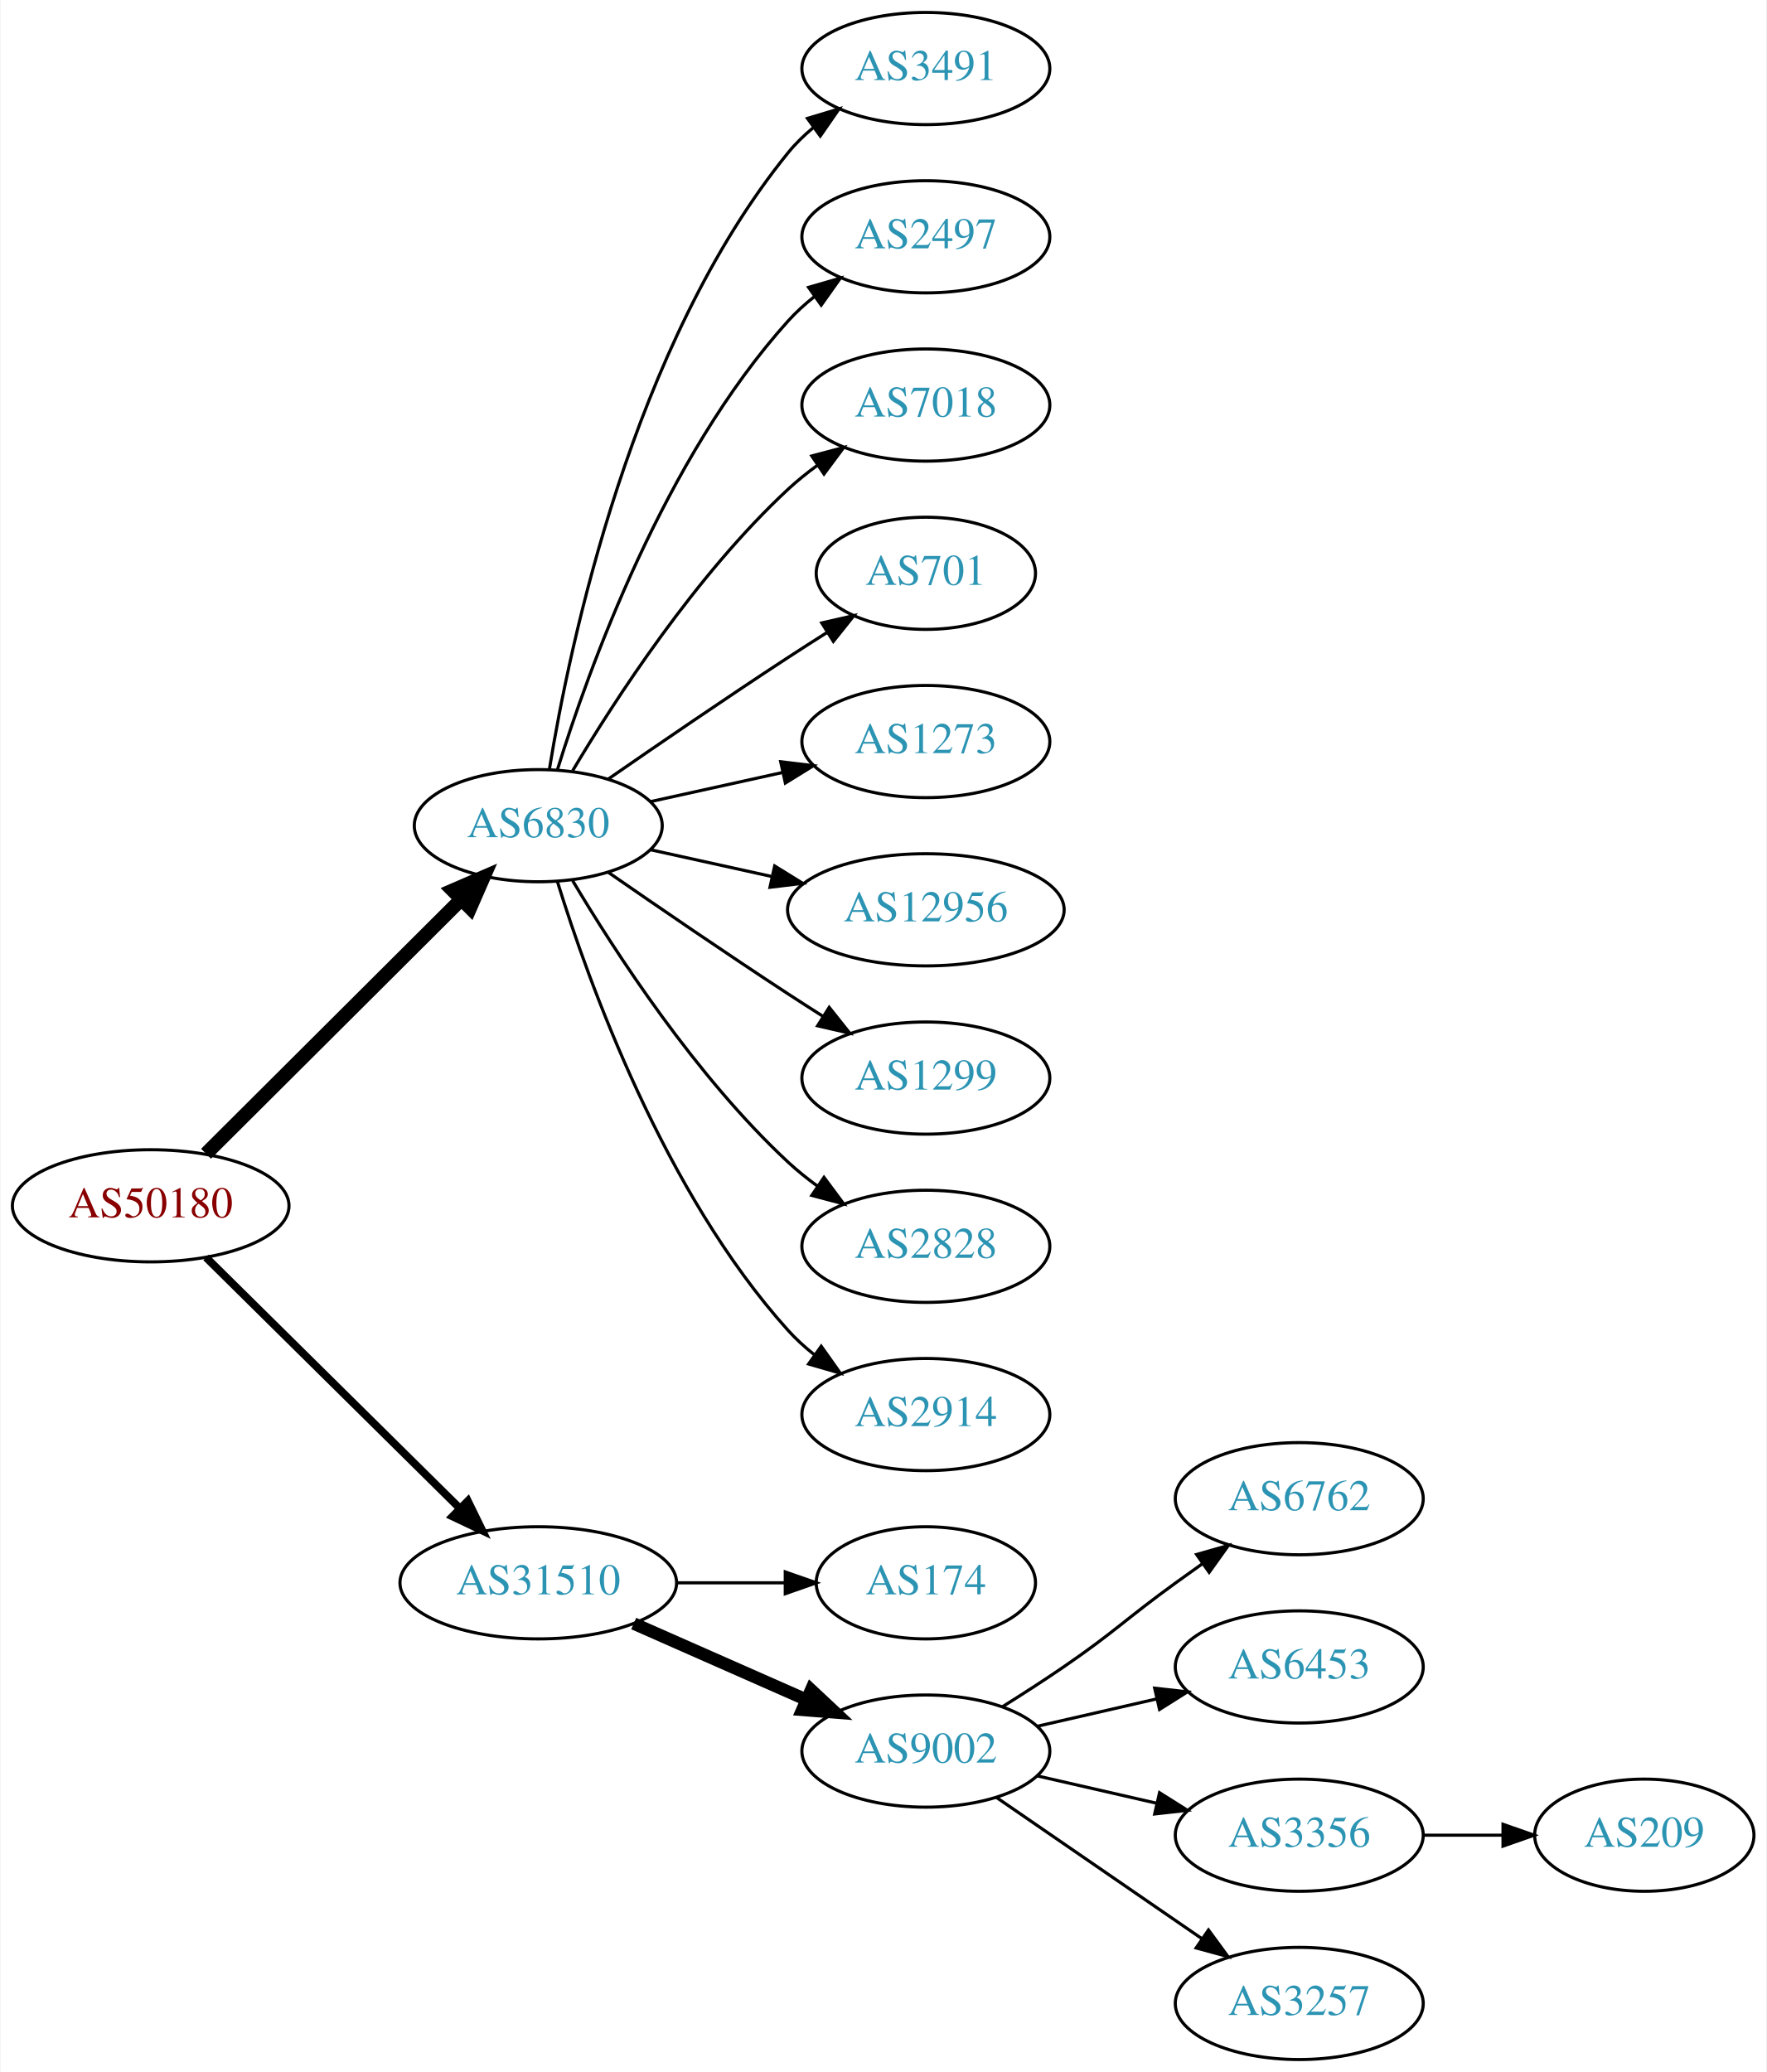
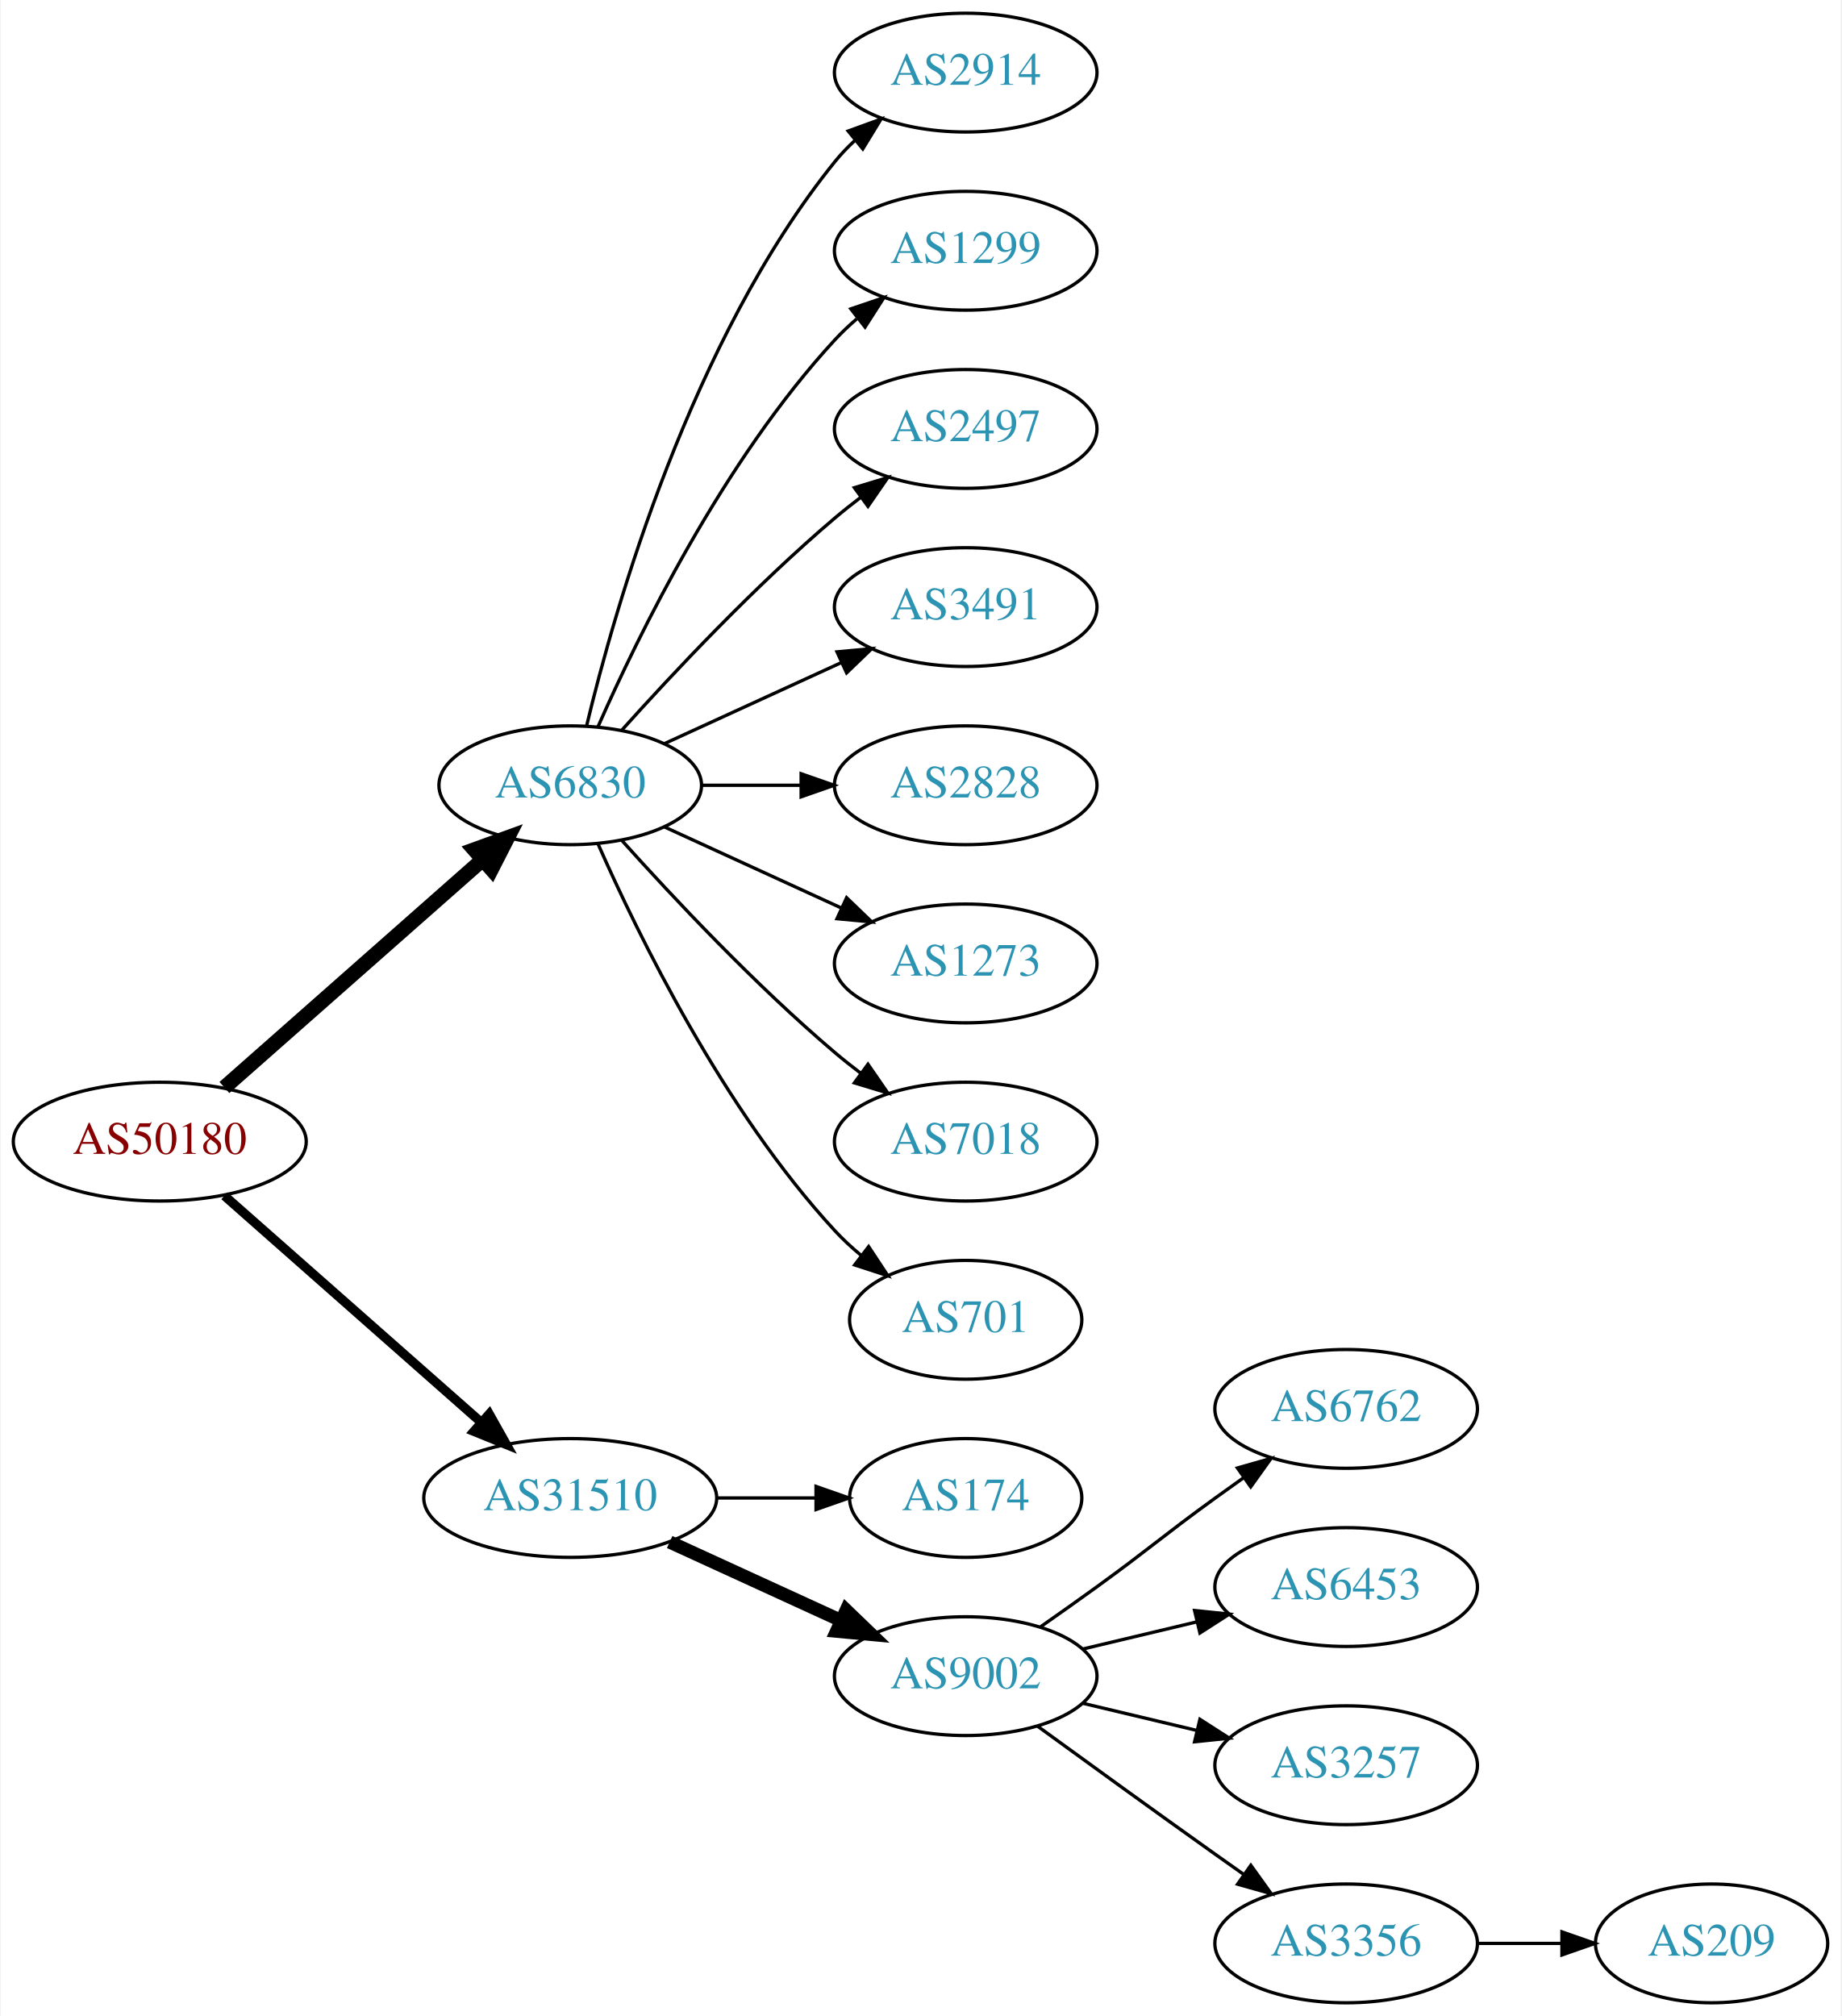
- <svg xmlns="http://www.w3.org/2000/svg" xmlns:xlink="http://www.w3.org/1999/xlink" width="567pt" height="665pt" viewBox="0.00 0.00 566.66 665.00">
-   <g id="graph0" class="graph" transform="scale(1 1) rotate(0) translate(4 661)">
-     <polygon fill="white" stroke="none" points="-4,4 -4,-661 562.663,-661 562.663,4 -4,4" />
+ <svg xmlns="http://www.w3.org/2000/svg" xmlns:xlink="http://www.w3.org/1999/xlink" width="558pt" height="611pt" viewBox="0.00 0.00 557.56 611.00">
+   <g id="graph0" class="graph" transform="scale(1 1) rotate(0) translate(4 607)">
+     <polygon fill="white" stroke="none" points="-4,4 -4,-607 553.564,-607 553.564,4 -4,4" />
    <g id="node1" class="node">
      <g id="a_node1">
        <a xlink:href="/asn/50180" xlink:title="AS50180 ~ MED-EL-AS [AT]">
-           <ellipse fill="#ffffff" stroke="black" cx="44.196" cy="-274" rx="44.393" ry="18" />
-           <text text-anchor="middle" x="44.196" y="-270.3" font-family="Times,serif" font-size="14.00" fill="#880000">AS50180</text>
+           <ellipse fill="#ffffff" stroke="black" cx="44.196" cy="-261" rx="44.393" ry="18" />
+           <text text-anchor="middle" x="44.196" y="-257.3" font-family="Times,serif" font-size="14.00" fill="#880000">AS50180</text>
        </a>
      </g>
    </g>
    <g id="node2" class="node">
      <g id="a_node2">
        <a xlink:href="/asn/6830" xlink:title="AS6830 ~ LGI-UPC [AT]">
-           <ellipse fill="#ffffff" stroke="black" cx="168.588" cy="-396" rx="39.794" ry="18" />
-           <text text-anchor="middle" x="168.588" y="-392.3" font-family="Times,serif" font-size="14.00" fill="#2c94b3">AS6830</text>
+           <ellipse fill="#ffffff" stroke="black" cx="168.588" cy="-369" rx="39.794" ry="18" />
+           <text text-anchor="middle" x="168.588" y="-365.3" font-family="Times,serif" font-size="14.00" fill="#2c94b3">AS6830</text>
        </a>
      </g>
    </g>
    <g id="edge1" class="edge">
-       <path fill="none" stroke="black" stroke-width="4.5" d="M61.958,-290.708C83.107,-311.789 119.618,-348.183 143.687,-372.175" />
-       <polygon fill="black" stroke="black" stroke-width="4.5" points="141.167,-375.223 151.029,-379.494 146.727,-369.646 141.167,-375.223" />
+       <path fill="none" stroke="black" stroke-width="4.5" d="M63.785,-277.403C84.602,-295.772 118.478,-325.665 141.838,-346.278" />
+       <polygon fill="black" stroke="black" stroke-width="4.5" points="139.52,-349.484 149.623,-353.148 144.73,-343.579 139.52,-349.484" />
    </g>
    <g id="node3" class="node">
      <g id="a_node3">
        <a xlink:href="/asn/31510" xlink:title="AS31510 ~ Innsbrucker Kommunalbetriebe AG [AT]">
          <ellipse fill="#ffffff" stroke="black" cx="168.588" cy="-153" rx="44.393" ry="18" />
          <text text-anchor="middle" x="168.588" y="-149.3" font-family="Times,serif" font-size="14.00" fill="#2c94b3">AS31510</text>
        </a>
      </g>
    </g>
    <g id="edge2" class="edge">
-       <path fill="none" stroke="black" stroke-width="2.5" d="M61.958,-257.429C82.989,-236.637 119.21,-200.828 143.282,-177.029" />
-       <polygon fill="black" stroke="black" stroke-width="2.5" points="145.986,-179.279 150.636,-169.759 141.064,-174.301 145.986,-179.279" />
+       <path fill="none" stroke="black" stroke-width="2.812" d="M63.785,-244.597C84.482,-226.333 118.089,-196.678 141.434,-176.079" />
+       <polygon fill="black" stroke="black" stroke-width="2.812" points="144.043,-178.444 149.226,-169.203 139.412,-173.195 144.043,-178.444" />
    </g>
    <g id="node4" class="node">
      <g id="a_node4">
-         <a xlink:href="/asn/3491" xlink:title="AS3491 ~ PCCW Global, Inc. [US]">
-           <ellipse fill="#ffffff" stroke="black" cx="292.98" cy="-639" rx="39.794" ry="18" />
-           <text text-anchor="middle" x="292.98" y="-635.3" font-family="Times,serif" font-size="14.00" fill="#2c94b3">AS3491</text>
+         <a xlink:href="/asn/2914" xlink:title="AS2914 ~ NTT America, Inc. [US]">
+           <ellipse fill="#ffffff" stroke="black" cx="288.431" cy="-585" rx="39.794" ry="18" />
+           <text text-anchor="middle" x="288.431" y="-581.3" font-family="Times,serif" font-size="14.00" fill="#2c94b3">AS2914</text>
        </a>
      </g>
    </g>
    <g id="edge3" class="edge">
-       <path fill="none" stroke="black" d="M172.169,-414.178C178.624,-453.997 198.695,-550.286 248.784,-612 251.153,-614.918 253.926,-617.612 256.903,-620.075" />
-       <polygon fill="black" stroke="black" points="254.978,-623.003 265.125,-626.052 259.094,-617.341 254.978,-623.003" />
+       <path fill="none" stroke="black" d="M173.515,-386.882C182.073,-422.609 205.222,-504.008 248.784,-558 250.615,-560.269 252.685,-562.43 254.892,-564.468" />
+       <polygon fill="black" stroke="black" points="252.815,-567.291 262.773,-570.906 257.243,-561.869 252.815,-567.291" />
    </g>
    <g id="node5" class="node">
      <g id="a_node5">
-         <a xlink:href="/asn/2497" xlink:title="AS2497 ~ Internet Initiative Japan Inc. [JP]">
-           <ellipse fill="#ffffff" stroke="black" cx="292.98" cy="-585" rx="39.794" ry="18" />
-           <text text-anchor="middle" x="292.98" y="-581.3" font-family="Times,serif" font-size="14.00" fill="#2c94b3">AS2497</text>
+         <a xlink:href="/asn/1299" xlink:title="AS1299 ~ Telia Carrier [EU]">
+           <ellipse fill="#ffffff" stroke="black" cx="288.431" cy="-531" rx="39.794" ry="18" />
+           <text text-anchor="middle" x="288.431" y="-527.3" font-family="Times,serif" font-size="14.00" fill="#2c94b3">AS1299</text>
        </a>
      </g>
    </g>
    <g id="edge4" class="edge">
-       <path fill="none" stroke="black" d="M174.726,-413.94C184.629,-445.979 208.966,-513.812 248.784,-558 251.3,-560.792 254.172,-563.401 257.211,-565.812" />
-       <polygon fill="black" stroke="black" points="255.34,-568.776 265.519,-571.715 259.394,-563.07 255.34,-568.776" />
+       <path fill="none" stroke="black" d="M177.004,-386.761C189.072,-414.183 215.044,-467.473 248.784,-504 250.815,-506.198 253.054,-508.319 255.4,-510.34" />
+       <polygon fill="black" stroke="black" points="253.612,-513.386 263.644,-516.794 257.927,-507.874 253.612,-513.386" />
    </g>
    <g id="node6" class="node">
      <g id="a_node6">
-         <a xlink:href="/asn/7018" xlink:title="AS7018 ~ AT&amp;T Services, Inc. [US]">
-           <ellipse fill="#ffffff" stroke="black" cx="292.98" cy="-531" rx="39.794" ry="18" />
-           <text text-anchor="middle" x="292.98" y="-527.3" font-family="Times,serif" font-size="14.00" fill="#2c94b3">AS7018</text>
+         <a xlink:href="/asn/2497" xlink:title="AS2497 ~ Internet Initiative Japan Inc. [JP]">
+           <ellipse fill="#ffffff" stroke="black" cx="288.431" cy="-477" rx="39.794" ry="18" />
+           <text text-anchor="middle" x="288.431" y="-473.3" font-family="Times,serif" font-size="14.00" fill="#2c94b3">AS2497</text>
        </a>
      </g>
    </g>
    <g id="edge5" class="edge">
-       <path fill="none" stroke="black" d="M179.634,-413.671C193.205,-436.472 219.137,-476.472 248.784,-504 251.691,-506.699 254.904,-509.28 258.228,-511.703" />
-       <polygon fill="black" stroke="black" points="256.363,-514.667 266.606,-517.375 260.287,-508.87 256.363,-514.667" />
+       <path fill="none" stroke="black" d="M184.234,-385.725C199.535,-402.765 224.632,-429.523 248.784,-450 251.281,-452.117 253.942,-454.232 256.653,-456.293" />
+       <polygon fill="black" stroke="black" points="254.69,-459.194 264.83,-462.266 258.819,-453.541 254.69,-459.194" />
    </g>
    <g id="node7" class="node">
      <g id="a_node7">
-         <a xlink:href="/asn/701" xlink:title="AS701 ~ UUNET [US]">
-           <ellipse fill="#ffffff" stroke="black" cx="292.98" cy="-477" rx="35.194" ry="18" />
-           <text text-anchor="middle" x="292.98" y="-473.3" font-family="Times,serif" font-size="14.00" fill="#2c94b3">AS701</text>
+         <a xlink:href="/asn/3491" xlink:title="AS3491 ~ PCCW Global, Inc. [US]">
+           <ellipse fill="#ffffff" stroke="black" cx="288.431" cy="-423" rx="39.794" ry="18" />
+           <text text-anchor="middle" x="288.431" y="-419.3" font-family="Times,serif" font-size="14.00" fill="#2c94b3">AS3491</text>
        </a>
      </g>
    </g>
    <g id="edge6" class="edge">
-       <path fill="none" stroke="black" d="M190.945,-410.901C206.796,-421.877 228.999,-437.079 248.784,-450 252.829,-452.642 257.114,-455.385 261.354,-458.067" />
-       <polygon fill="black" stroke="black" points="259.568,-461.079 269.898,-463.432 263.291,-455.15 259.568,-461.079" />
+       <path fill="none" stroke="black" d="M197.217,-381.661C213.174,-388.973 233.445,-398.261 250.727,-406.181" />
+       <polygon fill="black" stroke="black" points="249.426,-409.435 259.975,-410.419 252.342,-403.071 249.426,-409.435" />
    </g>
    <g id="node8" class="node">
      <g id="a_node8">
-         <a xlink:href="/asn/1273" xlink:title="AS1273 ~ Vodafone Group PLC [EU]">
-           <ellipse fill="#ffffff" stroke="black" cx="292.98" cy="-423" rx="39.794" ry="18" />
-           <text text-anchor="middle" x="292.98" y="-419.3" font-family="Times,serif" font-size="14.00" fill="#2c94b3">AS1273</text>
+         <a xlink:href="/asn/2828" xlink:title="AS2828 ~ XO-AS15 [US]">
+           <ellipse fill="#ffffff" stroke="black" cx="288.431" cy="-369" rx="39.794" ry="18" />
+           <text text-anchor="middle" x="288.431" y="-365.3" font-family="Times,serif" font-size="14.00" fill="#2c94b3">AS2828</text>
        </a>
      </g>
    </g>
    <g id="edge7" class="edge">
-       <path fill="none" stroke="black" d="M204.661,-403.737C217.848,-406.646 233.028,-409.995 246.994,-413.076" />
-       <polygon fill="black" stroke="black" points="246.383,-416.525 256.903,-415.262 247.891,-409.69 246.383,-416.525" />
+       <path fill="none" stroke="black" d="M208.501,-369C218.054,-369 228.404,-369 238.367,-369" />
+       <polygon fill="black" stroke="black" points="238.559,-372.5 248.559,-369 238.559,-365.5 238.559,-372.5" />
    </g>
    <g id="node9" class="node">
      <g id="a_node9">
-         <a xlink:href="/asn/12956" xlink:title="AS12956 ~ TELXIUS [ES]">
-           <ellipse fill="#ffffff" stroke="black" cx="292.98" cy="-369" rx="44.393" ry="18" />
-           <text text-anchor="middle" x="292.98" y="-365.3" font-family="Times,serif" font-size="14.00" fill="#2c94b3">AS12956</text>
+         <a xlink:href="/asn/1273" xlink:title="AS1273 ~ Vodafone Group PLC [EU]">
+           <ellipse fill="#ffffff" stroke="black" cx="288.431" cy="-315" rx="39.794" ry="18" />
+           <text text-anchor="middle" x="288.431" y="-311.3" font-family="Times,serif" font-size="14.00" fill="#2c94b3">AS1273</text>
        </a>
      </g>
    </g>
    <g id="edge8" class="edge">
-       <path fill="none" stroke="black" d="M204.661,-388.263C216.7,-385.607 230.4,-382.585 243.321,-379.734" />
-       <polygon fill="black" stroke="black" points="244.459,-383.068 253.47,-377.495 242.951,-376.232 244.459,-383.068" />
+       <path fill="none" stroke="black" d="M197.217,-356.339C213.174,-349.027 233.445,-339.739 250.727,-331.819" />
+       <polygon fill="black" stroke="black" points="252.342,-334.929 259.975,-327.581 249.426,-328.565 252.342,-334.929" />
    </g>
    <g id="node10" class="node">
      <g id="a_node10">
-         <a xlink:href="/asn/1299" xlink:title="AS1299 ~ Telia Carrier [EU]">
-           <ellipse fill="#ffffff" stroke="black" cx="292.98" cy="-315" rx="39.794" ry="18" />
-           <text text-anchor="middle" x="292.98" y="-311.3" font-family="Times,serif" font-size="14.00" fill="#2c94b3">AS1299</text>
+         <a xlink:href="/asn/7018" xlink:title="AS7018 ~ AT&amp;T Services, Inc. [US]">
+           <ellipse fill="#ffffff" stroke="black" cx="288.431" cy="-261" rx="39.794" ry="18" />
+           <text text-anchor="middle" x="288.431" y="-257.3" font-family="Times,serif" font-size="14.00" fill="#2c94b3">AS7018</text>
        </a>
      </g>
    </g>
    <g id="edge9" class="edge">
-       <path fill="none" stroke="black" d="M190.945,-381.099C206.796,-370.123 228.999,-354.921 248.784,-342 252.366,-339.661 256.137,-337.241 259.897,-334.856" />
-       <polygon fill="black" stroke="black" points="261.959,-337.693 268.558,-329.404 258.23,-331.769 261.959,-337.693" />
+       <path fill="none" stroke="black" d="M184.234,-352.275C199.535,-335.235 224.632,-308.477 248.784,-288 251.281,-285.883 253.942,-283.768 256.653,-281.707" />
+       <polygon fill="black" stroke="black" points="258.819,-284.459 264.83,-275.734 254.69,-278.806 258.819,-284.459" />
    </g>
    <g id="node11" class="node">
      <g id="a_node11">
-         <a xlink:href="/asn/2828" xlink:title="AS2828 ~ XO-AS15 [US]">
-           <ellipse fill="#ffffff" stroke="black" cx="292.98" cy="-261" rx="39.794" ry="18" />
-           <text text-anchor="middle" x="292.98" y="-257.3" font-family="Times,serif" font-size="14.00" fill="#2c94b3">AS2828</text>
+         <a xlink:href="/asn/701" xlink:title="AS701 ~ UUNET [US]">
+           <ellipse fill="#ffffff" stroke="black" cx="288.431" cy="-207" rx="35.194" ry="18" />
+           <text text-anchor="middle" x="288.431" y="-203.3" font-family="Times,serif" font-size="14.00" fill="#2c94b3">AS701</text>
        </a>
      </g>
    </g>
    <g id="edge10" class="edge">
-       <path fill="none" stroke="black" d="M179.634,-378.329C193.205,-355.528 219.137,-315.528 248.784,-288 251.691,-285.301 254.904,-282.72 258.228,-280.297" />
-       <polygon fill="black" stroke="black" points="260.287,-283.13 266.606,-274.625 256.363,-277.333 260.287,-283.13" />
+       <path fill="none" stroke="black" d="M177.004,-351.239C189.072,-323.817 215.044,-270.527 248.784,-234 251.19,-231.396 253.887,-228.9 256.71,-226.551" />
+       <polygon fill="black" stroke="black" points="259.019,-229.191 264.854,-220.347 254.778,-223.622 259.019,-229.191" />
    </g>
    <g id="node12" class="node">
      <g id="a_node12">
-         <a xlink:href="/asn/2914" xlink:title="AS2914 ~ NTT America, Inc. [US]">
-           <ellipse fill="#ffffff" stroke="black" cx="292.98" cy="-207" rx="39.794" ry="18" />
-           <text text-anchor="middle" x="292.98" y="-203.3" font-family="Times,serif" font-size="14.00" fill="#2c94b3">AS2914</text>
+         <a xlink:href="/asn/174" xlink:title="AS174 ~ Cogent Communications [US]">
+           <ellipse fill="#ffffff" stroke="black" cx="288.431" cy="-153" rx="35.194" ry="18" />
+           <text text-anchor="middle" x="288.431" y="-149.3" font-family="Times,serif" font-size="14.00" fill="#2c94b3">AS174</text>
        </a>
      </g>
    </g>
    <g id="edge11" class="edge">
-       <path fill="none" stroke="black" d="M174.726,-378.06C184.629,-346.021 208.966,-278.188 248.784,-234 251.3,-231.208 254.172,-228.599 257.211,-226.188" />
-       <polygon fill="black" stroke="black" points="259.394,-228.93 265.519,-220.285 255.34,-223.224 259.394,-228.93" />
+       <path fill="none" stroke="black" d="M212.799,-153C222.647,-153 233.127,-153 243.024,-153" />
+       <polygon fill="black" stroke="black" points="243.076,-156.5 253.076,-153 243.076,-149.5 243.076,-156.5" />
    </g>
    <g id="node13" class="node">
      <g id="a_node13">
-         <a xlink:href="/asn/174" xlink:title="AS174 ~ Cogent Communications [US]">
-           <ellipse fill="#ffffff" stroke="black" cx="292.98" cy="-153" rx="35.194" ry="18" />
-           <text text-anchor="middle" x="292.98" y="-149.3" font-family="Times,serif" font-size="14.00" fill="#2c94b3">AS174</text>
+         <a xlink:href="/asn/9002" xlink:title="AS9002 ~ RETN Limited [EU]">
+           <ellipse fill="#ffffff" stroke="black" cx="288.431" cy="-99" rx="39.794" ry="18" />
+           <text text-anchor="middle" x="288.431" y="-95.3" font-family="Times,serif" font-size="14.00" fill="#2c94b3">AS9002</text>
        </a>
      </g>
    </g>
    <g id="edge12" class="edge">
-       <path fill="none" stroke="black" d="M213.084,-153C224.341,-153 236.473,-153 247.767,-153" />
-       <polygon fill="black" stroke="black" points="247.854,-156.5 257.854,-153 247.854,-149.5 247.854,-156.5" />
+       <path fill="none" stroke="black" stroke-width="4" d="M198.718,-139.652C214.329,-132.498 233.727,-123.609 250.399,-115.97" />
+       <polygon fill="black" stroke="black" stroke-width="4" points="252.218,-118.986 259.851,-111.638 249.302,-112.622 252.218,-118.986" />
    </g>
    <g id="node14" class="node">
      <g id="a_node14">
-         <a xlink:href="/asn/9002" xlink:title="AS9002 ~ RETN Limited [EU]">
-           <ellipse fill="#ffffff" stroke="black" cx="292.98" cy="-99" rx="39.794" ry="18" />
-           <text text-anchor="middle" x="292.98" y="-95.3" font-family="Times,serif" font-size="14.00" fill="#2c94b3">AS9002</text>
+         <a xlink:href="/asn/6762" xlink:title="AS6762 ~ TELECOM ITALIA SPARKLE S.p.A. [IT]">
+           <ellipse fill="#ffffff" stroke="black" cx="403.724" cy="-180" rx="39.794" ry="18" />
+           <text text-anchor="middle" x="403.724" y="-176.3" font-family="Times,serif" font-size="14.00" fill="#2c94b3">AS6762</text>
        </a>
      </g>
    </g>
    <g id="edge13" class="edge">
-       <path fill="none" stroke="black" stroke-width="4" d="M199.216,-139.928C215.81,-132.607 236.67,-123.403 254.403,-115.579" />
-       <polygon fill="black" stroke="black" stroke-width="4" points="256.151,-118.634 263.887,-111.395 253.325,-112.23 256.151,-118.634" />
+       <path fill="none" stroke="black" d="M311.188,-114.009C316.722,-117.879 322.641,-122.064 328.077,-126 344.277,-137.729 347.877,-141.271 364.077,-153 366.88,-155.029 369.812,-157.125 372.752,-159.21" />
+       <polygon fill="black" stroke="black" points="370.775,-162.097 380.967,-164.991 374.803,-156.373 370.775,-162.097" />
    </g>
    <g id="node15" class="node">
      <g id="a_node15">
-         <a xlink:href="/asn/6762" xlink:title="AS6762 ~ TELECOM ITALIA SPARKLE S.p.A. [IT]">
-           <ellipse fill="#ffffff" stroke="black" cx="412.823" cy="-180" rx="39.794" ry="18" />
-           <text text-anchor="middle" x="412.823" y="-176.3" font-family="Times,serif" font-size="14.00" fill="#2c94b3">AS6762</text>
+         <a xlink:href="/asn/6453" xlink:title="AS6453 ~ TATA COMMUNICATIONS (AMERICA) INC [US]">
+           <ellipse fill="#ffffff" stroke="black" cx="403.724" cy="-126" rx="39.794" ry="18" />
+           <text text-anchor="middle" x="403.724" y="-122.3" font-family="Times,serif" font-size="14.00" fill="#2c94b3">AS6453</text>
        </a>
      </g>
    </g>
    <g id="edge14" class="edge">
-       <path fill="none" stroke="black" d="M317.529,-113.216C323.971,-117.24 330.904,-121.699 337.176,-126 353.671,-137.311 356.977,-141.271 373.176,-153 375.98,-155.029 378.911,-157.125 381.852,-159.21" />
-       <polygon fill="black" stroke="black" points="379.874,-162.097 390.066,-164.991 383.903,-156.373 379.874,-162.097" />
+       <path fill="none" stroke="black" d="M324.038,-107.248C334.909,-109.838 347.064,-112.735 358.506,-115.462" />
+       <polygon fill="black" stroke="black" points="357.789,-118.889 368.328,-117.803 359.412,-112.08 357.789,-118.889" />
    </g>
    <g id="node16" class="node">
      <g id="a_node16">
-         <a xlink:href="/asn/6453" xlink:title="AS6453 ~ TATA COMMUNICATIONS (AMERICA) INC [US]">
-           <ellipse fill="#ffffff" stroke="black" cx="412.823" cy="-126" rx="39.794" ry="18" />
-           <text text-anchor="middle" x="412.823" y="-122.3" font-family="Times,serif" font-size="14.00" fill="#2c94b3">AS6453</text>
+         <a xlink:href="/asn/3257" xlink:title="AS3257 ~ GTT [DE]">
+           <ellipse fill="#ffffff" stroke="black" cx="403.724" cy="-72" rx="39.794" ry="18" />
+           <text text-anchor="middle" x="403.724" y="-68.3" font-family="Times,serif" font-size="14.00" fill="#2c94b3">AS3257</text>
        </a>
      </g>
    </g>
    <g id="edge15" class="edge">
-       <path fill="none" stroke="black" d="M328.7,-106.955C340.7,-109.704 354.32,-112.825 367.013,-115.733" />
-       <polygon fill="black" stroke="black" points="366.415,-119.187 376.945,-118.009 367.979,-112.364 366.415,-119.187" />
+       <path fill="none" stroke="black" d="M324.038,-90.752C334.909,-88.162 347.064,-85.265 358.506,-82.538" />
+       <polygon fill="black" stroke="black" points="359.412,-85.92 368.328,-80.197 357.789,-79.111 359.412,-85.92" />
    </g>
    <g id="node17" class="node">
      <g id="a_node17">
        <a xlink:href="/asn/3356" xlink:title="AS3356 ~ Level 3 Parent, LLC [US]">
-           <ellipse fill="#ffffff" stroke="black" cx="412.823" cy="-72" rx="39.794" ry="18" />
-           <text text-anchor="middle" x="412.823" y="-68.3" font-family="Times,serif" font-size="14.00" fill="#2c94b3">AS3356</text>
+           <ellipse fill="#ffffff" stroke="black" cx="403.724" cy="-18" rx="39.794" ry="18" />
+           <text text-anchor="middle" x="403.724" y="-14.3" font-family="Times,serif" font-size="14.00" fill="#2c94b3">AS3356</text>
        </a>
      </g>
    </g>
    <g id="edge16" class="edge">
-       <path fill="none" stroke="black" d="M328.7,-91.045C340.7,-88.296 354.32,-85.175 367.013,-82.267" />
-       <polygon fill="black" stroke="black" points="367.979,-85.636 376.945,-79.991 366.415,-78.813 367.979,-85.636" />
+       <path fill="none" stroke="black" d="M310.279,-83.778C325.213,-72.909 345.827,-57.975 364.077,-45 366.898,-42.995 369.841,-40.915 372.789,-38.841" />
+       <polygon fill="black" stroke="black" points="374.835,-41.681 381.013,-33.074 370.816,-35.95 374.835,-41.681" />
    </g>
    <g id="node18" class="node">
      <g id="a_node18">
-         <a xlink:href="/asn/3257" xlink:title="AS3257 ~ GTT [DE]">
-           <ellipse fill="#ffffff" stroke="black" cx="412.823" cy="-18" rx="39.794" ry="18" />
-           <text text-anchor="middle" x="412.823" y="-14.3" font-family="Times,serif" font-size="14.00" fill="#2c94b3">AS3257</text>
+         <a xlink:href="/asn/209" xlink:title="AS209 ~ CenturyLink Communications, LLC [US]">
+           <ellipse fill="#ffffff" stroke="black" cx="514.467" cy="-18" rx="35.194" ry="18" />
+           <text text-anchor="middle" x="514.467" y="-14.3" font-family="Times,serif" font-size="14.00" fill="#2c94b3">AS209</text>
        </a>
      </g>
    </g>
    <g id="edge17" class="edge">
-       <path fill="none" stroke="black" d="M315.595,-84.143C334.083,-71.435 360.897,-53.005 381.526,-38.825" />
-       <polygon fill="black" stroke="black" points="383.688,-41.586 389.947,-33.037 379.723,-35.817 383.688,-41.586" />
-     </g>
-     <g id="node19" class="node">
-       <g id="a_node19">
-         <a xlink:href="/asn/209" xlink:title="AS209 ~ CenturyLink Communications, LLC [US]">
-           <ellipse fill="#ffffff" stroke="black" cx="523.566" cy="-72" rx="35.194" ry="18" />
-           <text text-anchor="middle" x="523.566" y="-68.3" font-family="Times,serif" font-size="14.00" fill="#2c94b3">AS209</text>
-         </a>
-       </g>
-     </g>
-     <g id="edge18" class="edge">
-       <path fill="none" stroke="black" d="M452.775,-72C461.007,-72 469.753,-72 478.169,-72" />
-       <polygon fill="black" stroke="black" points="478.214,-75.5 488.214,-72 478.214,-68.5 478.214,-75.5" />
+       <path fill="none" stroke="black" d="M443.675,-18C451.908,-18 460.654,-18 469.07,-18" />
+       <polygon fill="black" stroke="black" points="469.115,-21.5 479.115,-18 469.115,-14.5 469.115,-21.5" />
    </g>
  </g>
</svg>
